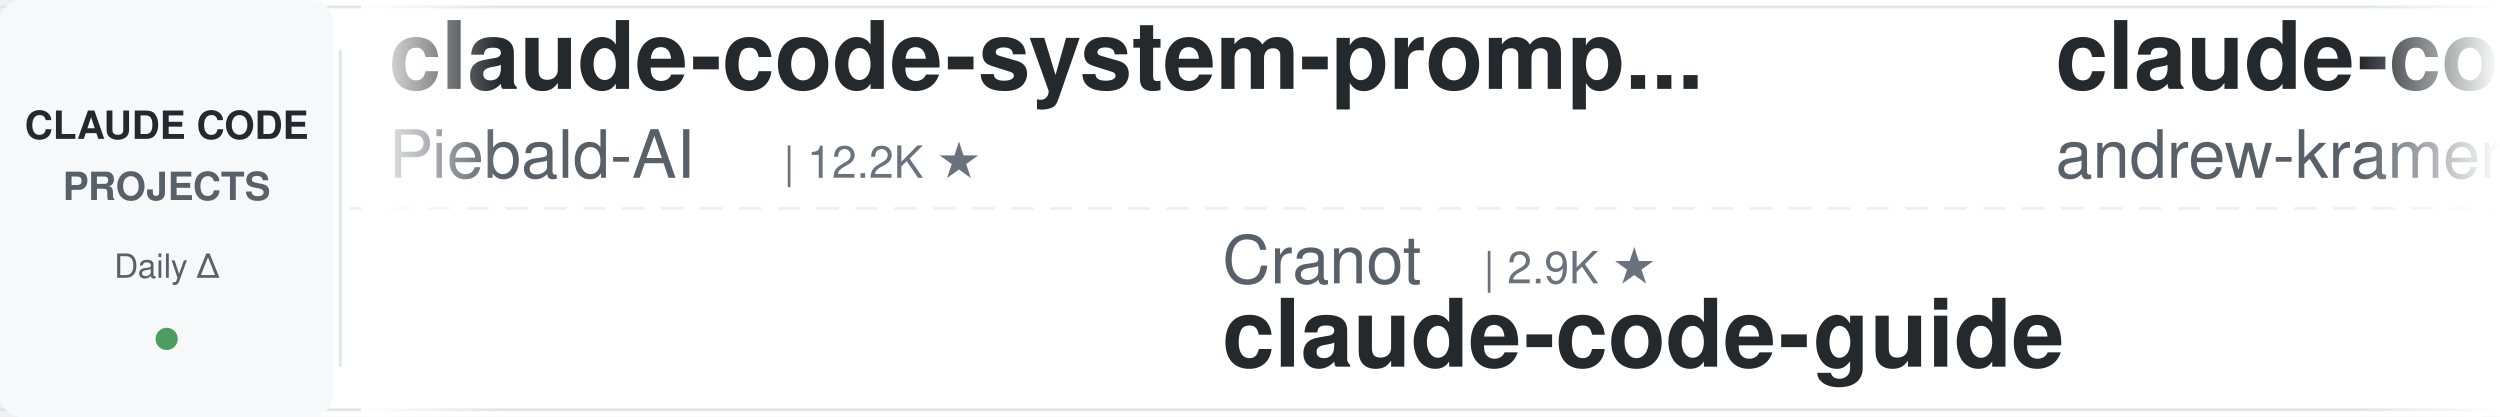
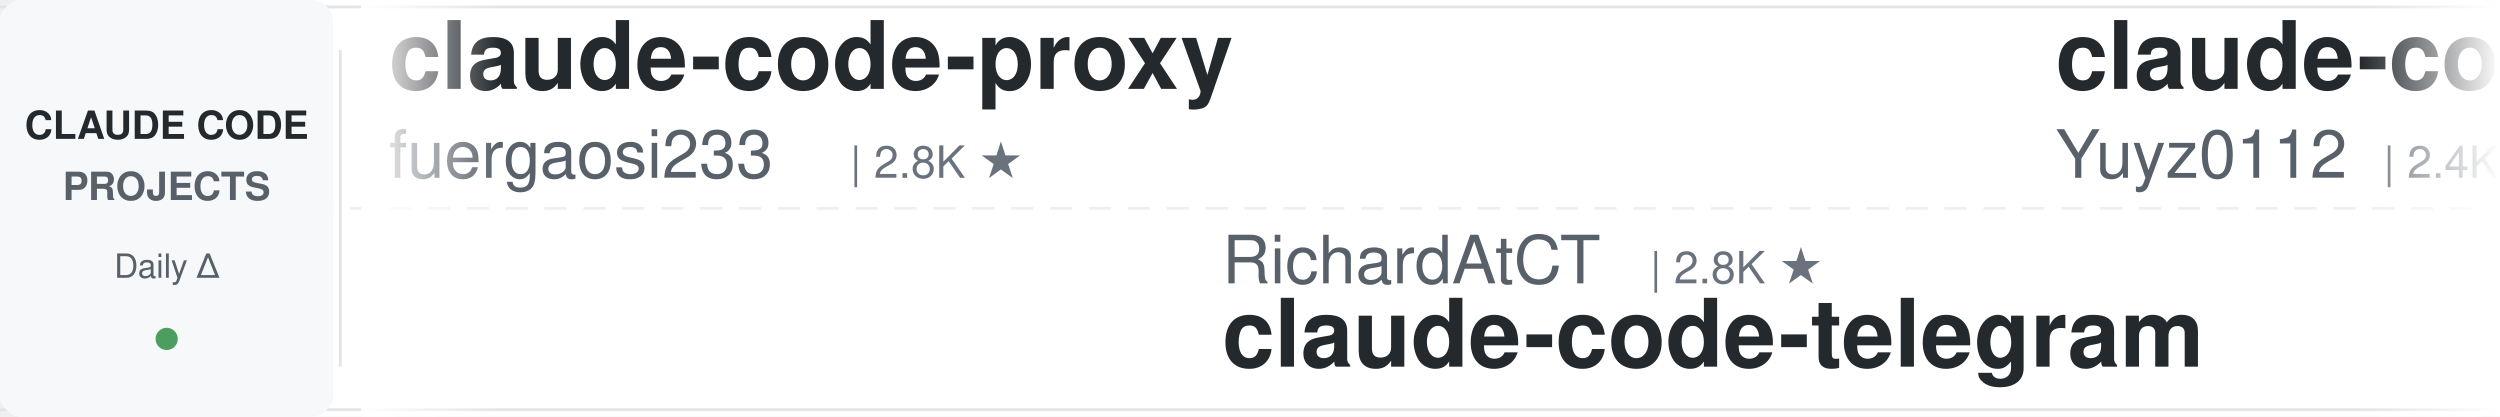
<svg xmlns="http://www.w3.org/2000/svg" width="900" height="150">
  <defs>
    <linearGradient id="leftFade" x1="0%" y1="0%" x2="100%" y2="0%">
      <stop offset="0%" style="stop-color:#ffffff;stop-opacity:1" />
      <stop offset="100%" style="stop-color:#ffffff;stop-opacity:0" />
    </linearGradient>
    <linearGradient id="rightFade" x1="0%" y1="0%" x2="100%" y2="0%">
      <stop offset="0%" style="stop-color:#ffffff;stop-opacity:0" />
      <stop offset="100%" style="stop-color:#ffffff;stop-opacity:1" />
    </linearGradient>
  </defs>
  <rect width="900" height="150" fill="#ffffff" rx="8" />
  <rect x="0" y="2" width="900" height="1" fill="#e1e4e8" />
  <rect x="0" y="147" width="900" height="1" fill="#e1e4e8" />
  <line x1="0" y1="75" x2="900" y2="75" stroke="#e1e4e8" stroke-width="1" stroke-dasharray="8 6" opacity="0.6" />
  <rect x="0" y="0" width="120" height="150" fill="#f6f8fa" rx="8" />
  <text x="60" y="50" font-family="-apple-system, BlinkMacSystemFont, 'Segoe UI', Helvetica, Arial, sans-serif" font-size="14" font-weight="600" fill="#24292e" text-anchor="middle">CLAUDE CODE</text>
  <text x="60" y="72" font-family="-apple-system, BlinkMacSystemFont, 'Segoe UI', Helvetica, Arial, sans-serif" font-size="14" font-weight="600" fill="#586069" text-anchor="middle">PROJECTS</text>
  <text x="60" y="100" font-family="-apple-system, BlinkMacSystemFont, 'Segoe UI', Helvetica, Arial, sans-serif" font-size="12" font-weight="500" fill="#586069" text-anchor="middle">Daily Δ</text>
  <circle cx="60" cy="122" r="4" fill="#22863a" opacity="0.8" />
  <rect x="122" y="18" width="1" height="114" fill="#e1e4e8" />
  <clipPath id="tickerClip">
    <rect x="130" y="0" width="770" height="150" />
  </clipPath>
  <g clip-path="url(#tickerClip)">
    <g id="tickerItems">
      <animateTransform attributeName="transform" attributeType="XML" type="translate" from="0 0" to="-3000 0" dur="54s" repeatCount="indefinite" />
      <g transform="translate(0, 0)">
-         <text x="140" y="32" font-family="-apple-system, BlinkMacSystemFont, 'Segoe UI', Helvetica, Arial, sans-serif" font-size="34" font-weight="600" fill="#24292e">claude-code-system-promp...</text>
-         <text x="140" y="64" font-family="-apple-system, BlinkMacSystemFont, 'Segoe UI', Helvetica, Arial, sans-serif" font-size="24" font-weight="400" fill="#586069">Piebald-AI</text>
-         <text x="282" y="64" font-family="-apple-system, BlinkMacSystemFont, 'Segoe UI', Helvetica, Arial, sans-serif" font-size="16" font-weight="500" fill="#6a737d">| 12.2K ★</text>
+         <text x="140" y="32" font-family="-apple-system, BlinkMacSystemFont, 'Segoe UI', Helvetica, Arial, sans-serif" font-size="34" font-weight="600" fill="#24292e">claude-code-proxy</text>
+         <text x="140" y="64" font-family="-apple-system, BlinkMacSystemFont, 'Segoe UI', Helvetica, Arial, sans-serif" font-size="24" font-weight="400" fill="#586069">fuergaosi233</text>
+         <text x="306" y="64" font-family="-apple-system, BlinkMacSystemFont, 'Segoe UI', Helvetica, Arial, sans-serif" font-size="16" font-weight="500" fill="#6a737d">| 2.8K ★</text>
      </g>
      <g transform="translate(300, 0)">
-         <text x="140" y="102" font-family="-apple-system, BlinkMacSystemFont, 'Segoe UI', Helvetica, Arial, sans-serif" font-size="24" font-weight="400" fill="#586069">Cranot</text>
-         <text x="234" y="102" font-family="-apple-system, BlinkMacSystemFont, 'Segoe UI', Helvetica, Arial, sans-serif" font-size="16" font-weight="500" fill="#6a737d">| 2.9K ★</text>
-         <text x="140" y="132" font-family="-apple-system, BlinkMacSystemFont, 'Segoe UI', Helvetica, Arial, sans-serif" font-size="34" font-weight="600" fill="#24292e">claude-code-guide</text>
+         <text x="140" y="102" font-family="-apple-system, BlinkMacSystemFont, 'Segoe UI', Helvetica, Arial, sans-serif" font-size="24" font-weight="400" fill="#586069">RichardAtCT</text>
+         <text x="294" y="102" font-family="-apple-system, BlinkMacSystemFont, 'Segoe UI', Helvetica, Arial, sans-serif" font-size="16" font-weight="500" fill="#6a737d">| 2.8K ★</text>
+         <text x="140" y="132" font-family="-apple-system, BlinkMacSystemFont, 'Segoe UI', Helvetica, Arial, sans-serif" font-size="34" font-weight="600" fill="#24292e">claude-code-telegram</text>
      </g>
      <g transform="translate(600, 0)">
-         <text x="140" y="32" font-family="-apple-system, BlinkMacSystemFont, 'Segoe UI', Helvetica, Arial, sans-serif" font-size="34" font-weight="600" fill="#24292e">claude-code-source-build</text>
-         <text x="140" y="64" font-family="-apple-system, BlinkMacSystemFont, 'Segoe UI', Helvetica, Arial, sans-serif" font-size="24" font-weight="400" fill="#586069">andrew-kramer-inno</text>
-         <text x="378" y="64" font-family="-apple-system, BlinkMacSystemFont, 'Segoe UI', Helvetica, Arial, sans-serif" font-size="16" font-weight="500" fill="#6a737d">| 593 ★</text>
+         <text x="140" y="32" font-family="-apple-system, BlinkMacSystemFont, 'Segoe UI', Helvetica, Arial, sans-serif" font-size="34" font-weight="600" fill="#24292e">claude-code-reverse</text>
+         <text x="140" y="64" font-family="-apple-system, BlinkMacSystemFont, 'Segoe UI', Helvetica, Arial, sans-serif" font-size="24" font-weight="400" fill="#586069">Yuyz0112</text>
+         <text x="258" y="64" font-family="-apple-system, BlinkMacSystemFont, 'Segoe UI', Helvetica, Arial, sans-serif" font-size="16" font-weight="500" fill="#6a737d">| 2.4K ★</text>
      </g>
      <g transform="translate(900, 0)">
+         <text x="140" y="102" font-family="-apple-system, BlinkMacSystemFont, 'Segoe UI', Helvetica, Arial, sans-serif" font-size="24" font-weight="400" fill="#586069">Njengah</text>
+         <text x="246" y="102" font-family="-apple-system, BlinkMacSystemFont, 'Segoe UI', Helvetica, Arial, sans-serif" font-size="16" font-weight="500" fill="#6a737d">| 1.9K ★</text>
+         <text x="140" y="132" font-family="-apple-system, BlinkMacSystemFont, 'Segoe UI', Helvetica, Arial, sans-serif" font-size="34" font-weight="600" fill="#24292e">claude-code-cheat-sheet</text>
+       </g>
+       <g transform="translate(1200, 0)">
+         <text x="140" y="32" font-family="-apple-system, BlinkMacSystemFont, 'Segoe UI', Helvetica, Arial, sans-serif" font-size="34" font-weight="600" fill="#24292e">claude-code-source</text>
+         <text x="140" y="64" font-family="-apple-system, BlinkMacSystemFont, 'Segoe UI', Helvetica, Arial, sans-serif" font-size="24" font-weight="400" fill="#586069">AprilNEA</text>
+         <text x="258" y="64" font-family="-apple-system, BlinkMacSystemFont, 'Segoe UI', Helvetica, Arial, sans-serif" font-size="16" font-weight="500" fill="#6a737d">| 392 ★</text>
+       </g>
+       <g transform="translate(1500, 0)">
        <text x="140" y="102" font-family="-apple-system, BlinkMacSystemFont, 'Segoe UI', Helvetica, Arial, sans-serif" font-size="24" font-weight="400" fill="#586069">anthropics</text>
        <text x="282" y="102" font-family="-apple-system, BlinkMacSystemFont, 'Segoe UI', Helvetica, Arial, sans-serif" font-size="16" font-weight="500" fill="#6a737d">| 8.6K ★</text>
        <text x="140" y="132" font-family="-apple-system, BlinkMacSystemFont, 'Segoe UI', Helvetica, Arial, sans-serif" font-size="34" font-weight="600" fill="#24292e">claude-code-action</text>
      </g>
-       <g transform="translate(1200, 0)">
-         <text x="140" y="32" font-family="-apple-system, BlinkMacSystemFont, 'Segoe UI', Helvetica, Arial, sans-serif" font-size="34" font-weight="600" fill="#24292e">claude-code-local</text>
-         <text x="140" y="64" font-family="-apple-system, BlinkMacSystemFont, 'Segoe UI', Helvetica, Arial, sans-serif" font-size="24" font-weight="400" fill="#586069">nicedreamzapp</text>
-         <text x="318" y="64" font-family="-apple-system, BlinkMacSystemFont, 'Segoe UI', Helvetica, Arial, sans-serif" font-size="16" font-weight="500" fill="#6a737d">| 3.2K ★</text>
-       </g>
-       <g transform="translate(1500, 0)">
-         <text x="140" y="102" font-family="-apple-system, BlinkMacSystemFont, 'Segoe UI', Helvetica, Arial, sans-serif" font-size="24" font-weight="400" fill="#586069">VoltAgent</text>
-         <text x="270" y="102" font-family="-apple-system, BlinkMacSystemFont, 'Segoe UI', Helvetica, Arial, sans-serif" font-size="16" font-weight="500" fill="#6a737d">| 24.2K ★</text>
-         <text x="140" y="132" font-family="-apple-system, BlinkMacSystemFont, 'Segoe UI', Helvetica, Arial, sans-serif" font-size="34" font-weight="600" fill="#24292e">awesome-claude-code-suba...</text>
-       </g>
      <g transform="translate(1800, 0)">
-         <text x="140" y="32" font-family="-apple-system, BlinkMacSystemFont, 'Segoe UI', Helvetica, Arial, sans-serif" font-size="34" font-weight="600" fill="#24292e">Claude-Code-Usage-Monito...</text>
-         <text x="140" y="64" font-family="-apple-system, BlinkMacSystemFont, 'Segoe UI', Helvetica, Arial, sans-serif" font-size="24" font-weight="400" fill="#586069">Maciek-roboblog</text>
-         <text x="342" y="64" font-family="-apple-system, BlinkMacSystemFont, 'Segoe UI', Helvetica, Arial, sans-serif" font-size="16" font-weight="500" fill="#6a737d">| 8.6K ★</text>
+         <text x="140" y="32" font-family="-apple-system, BlinkMacSystemFont, 'Segoe UI', Helvetica, Arial, sans-serif" font-size="34" font-weight="600" fill="#24292e">claude-code-settings</text>
+         <text x="140" y="64" font-family="-apple-system, BlinkMacSystemFont, 'Segoe UI', Helvetica, Arial, sans-serif" font-size="24" font-weight="400" fill="#586069">feiskyer</text>
+         <text x="258" y="64" font-family="-apple-system, BlinkMacSystemFont, 'Segoe UI', Helvetica, Arial, sans-serif" font-size="16" font-weight="500" fill="#6a737d">| 1.6K ★</text>
      </g>
      <g transform="translate(2100, 0)">
-         <text x="140" y="102" font-family="-apple-system, BlinkMacSystemFont, 'Segoe UI', Helvetica, Arial, sans-serif" font-size="24" font-weight="400" fill="#586069">Alishahryar1</text>
-         <text x="306" y="102" font-family="-apple-system, BlinkMacSystemFont, 'Segoe UI', Helvetica, Arial, sans-serif" font-size="16" font-weight="500" fill="#6a737d">| 45.2K ★</text>
-         <text x="140" y="132" font-family="-apple-system, BlinkMacSystemFont, 'Segoe UI', Helvetica, Arial, sans-serif" font-size="34" font-weight="600" fill="#24292e">free-claude-code</text>
+         <text x="140" y="102" font-family="-apple-system, BlinkMacSystemFont, 'Segoe UI', Helvetica, Arial, sans-serif" font-size="24" font-weight="400" fill="#586069">SeemSeam</text>
+         <text x="258" y="102" font-family="-apple-system, BlinkMacSystemFont, 'Segoe UI', Helvetica, Arial, sans-serif" font-size="16" font-weight="500" fill="#6a737d">| 3.4K ★</text>
+         <text x="140" y="132" font-family="-apple-system, BlinkMacSystemFont, 'Segoe UI', Helvetica, Arial, sans-serif" font-size="34" font-weight="600" fill="#24292e">claude_codex_bridge</text>
      </g>
      <g transform="translate(2400, 0)">
-         <text x="140" y="32" font-family="-apple-system, BlinkMacSystemFont, 'Segoe UI', Helvetica, Arial, sans-serif" font-size="34" font-weight="600" fill="#24292e">claude-code-plugins-plus...</text>
-         <text x="140" y="64" font-family="-apple-system, BlinkMacSystemFont, 'Segoe UI', Helvetica, Arial, sans-serif" font-size="24" font-weight="400" fill="#586069">jeremylongshore</text>
-         <text x="342" y="64" font-family="-apple-system, BlinkMacSystemFont, 'Segoe UI', Helvetica, Arial, sans-serif" font-size="16" font-weight="500" fill="#6a737d">| 2.6K ★</text>
+         <text x="140" y="32" font-family="-apple-system, BlinkMacSystemFont, 'Segoe UI', Helvetica, Arial, sans-serif" font-size="34" font-weight="600" fill="#24292e">claude-code-video-toolki...</text>
+         <text x="140" y="64" font-family="-apple-system, BlinkMacSystemFont, 'Segoe UI', Helvetica, Arial, sans-serif" font-size="24" font-weight="400" fill="#586069">digitalsamba</text>
+         <text x="306" y="64" font-family="-apple-system, BlinkMacSystemFont, 'Segoe UI', Helvetica, Arial, sans-serif" font-size="16" font-weight="500" fill="#6a737d">| 1.9K ★</text>
      </g>
      <g transform="translate(2700, 0)">
-         <text x="140" y="102" font-family="-apple-system, BlinkMacSystemFont, 'Segoe UI', Helvetica, Arial, sans-serif" font-size="24" font-weight="400" fill="#586069">edmund-io</text>
-         <text x="270" y="102" font-family="-apple-system, BlinkMacSystemFont, 'Segoe UI', Helvetica, Arial, sans-serif" font-size="16" font-weight="500" fill="#6a737d">| 1.5K ★</text>
-         <text x="140" y="132" font-family="-apple-system, BlinkMacSystemFont, 'Segoe UI', Helvetica, Arial, sans-serif" font-size="34" font-weight="600" fill="#24292e">edmunds-claude-code</text>
+         <text x="140" y="102" font-family="-apple-system, BlinkMacSystemFont, 'Segoe UI', Helvetica, Arial, sans-serif" font-size="24" font-weight="400" fill="#586069">affaan-m</text>
+         <text x="258" y="102" font-family="-apple-system, BlinkMacSystemFont, 'Segoe UI', Helvetica, Arial, sans-serif" font-size="16" font-weight="500" fill="#6a737d">| 239.4K ★</text>
+         <text x="140" y="132" font-family="-apple-system, BlinkMacSystemFont, 'Segoe UI', Helvetica, Arial, sans-serif" font-size="34" font-weight="600" fill="#24292e">ECC</text>
      </g>
      <g transform="translate(3000, 0)">
-         <text x="140" y="32" font-family="-apple-system, BlinkMacSystemFont, 'Segoe UI', Helvetica, Arial, sans-serif" font-size="34" font-weight="600" fill="#24292e">claude-code-system-promp...</text>
-         <text x="140" y="64" font-family="-apple-system, BlinkMacSystemFont, 'Segoe UI', Helvetica, Arial, sans-serif" font-size="24" font-weight="400" fill="#586069">Piebald-AI</text>
-         <text x="282" y="64" font-family="-apple-system, BlinkMacSystemFont, 'Segoe UI', Helvetica, Arial, sans-serif" font-size="16" font-weight="500" fill="#6a737d">| 12.2K ★</text>
+         <text x="140" y="32" font-family="-apple-system, BlinkMacSystemFont, 'Segoe UI', Helvetica, Arial, sans-serif" font-size="34" font-weight="600" fill="#24292e">claude-code-proxy</text>
+         <text x="140" y="64" font-family="-apple-system, BlinkMacSystemFont, 'Segoe UI', Helvetica, Arial, sans-serif" font-size="24" font-weight="400" fill="#586069">fuergaosi233</text>
+         <text x="306" y="64" font-family="-apple-system, BlinkMacSystemFont, 'Segoe UI', Helvetica, Arial, sans-serif" font-size="16" font-weight="500" fill="#6a737d">| 2.8K ★</text>
      </g>
      <g transform="translate(3300, 0)">
-         <text x="140" y="102" font-family="-apple-system, BlinkMacSystemFont, 'Segoe UI', Helvetica, Arial, sans-serif" font-size="24" font-weight="400" fill="#586069">Cranot</text>
-         <text x="234" y="102" font-family="-apple-system, BlinkMacSystemFont, 'Segoe UI', Helvetica, Arial, sans-serif" font-size="16" font-weight="500" fill="#6a737d">| 2.9K ★</text>
-         <text x="140" y="132" font-family="-apple-system, BlinkMacSystemFont, 'Segoe UI', Helvetica, Arial, sans-serif" font-size="34" font-weight="600" fill="#24292e">claude-code-guide</text>
+         <text x="140" y="102" font-family="-apple-system, BlinkMacSystemFont, 'Segoe UI', Helvetica, Arial, sans-serif" font-size="24" font-weight="400" fill="#586069">RichardAtCT</text>
+         <text x="294" y="102" font-family="-apple-system, BlinkMacSystemFont, 'Segoe UI', Helvetica, Arial, sans-serif" font-size="16" font-weight="500" fill="#6a737d">| 2.8K ★</text>
+         <text x="140" y="132" font-family="-apple-system, BlinkMacSystemFont, 'Segoe UI', Helvetica, Arial, sans-serif" font-size="34" font-weight="600" fill="#24292e">claude-code-telegram</text>
      </g>
      <g transform="translate(3600, 0)">
-         <text x="140" y="32" font-family="-apple-system, BlinkMacSystemFont, 'Segoe UI', Helvetica, Arial, sans-serif" font-size="34" font-weight="600" fill="#24292e">claude-code-source-build</text>
-         <text x="140" y="64" font-family="-apple-system, BlinkMacSystemFont, 'Segoe UI', Helvetica, Arial, sans-serif" font-size="24" font-weight="400" fill="#586069">andrew-kramer-inno</text>
-         <text x="378" y="64" font-family="-apple-system, BlinkMacSystemFont, 'Segoe UI', Helvetica, Arial, sans-serif" font-size="16" font-weight="500" fill="#6a737d">| 593 ★</text>
+         <text x="140" y="32" font-family="-apple-system, BlinkMacSystemFont, 'Segoe UI', Helvetica, Arial, sans-serif" font-size="34" font-weight="600" fill="#24292e">claude-code-reverse</text>
+         <text x="140" y="64" font-family="-apple-system, BlinkMacSystemFont, 'Segoe UI', Helvetica, Arial, sans-serif" font-size="24" font-weight="400" fill="#586069">Yuyz0112</text>
+         <text x="258" y="64" font-family="-apple-system, BlinkMacSystemFont, 'Segoe UI', Helvetica, Arial, sans-serif" font-size="16" font-weight="500" fill="#6a737d">| 2.4K ★</text>
      </g>
      <g transform="translate(3900, 0)">
-         <text x="140" y="102" font-family="-apple-system, BlinkMacSystemFont, 'Segoe UI', Helvetica, Arial, sans-serif" font-size="24" font-weight="400" fill="#586069">anthropics</text>
-         <text x="282" y="102" font-family="-apple-system, BlinkMacSystemFont, 'Segoe UI', Helvetica, Arial, sans-serif" font-size="16" font-weight="500" fill="#6a737d">| 8.6K ★</text>
-         <text x="140" y="132" font-family="-apple-system, BlinkMacSystemFont, 'Segoe UI', Helvetica, Arial, sans-serif" font-size="34" font-weight="600" fill="#24292e">claude-code-action</text>
+         <text x="140" y="102" font-family="-apple-system, BlinkMacSystemFont, 'Segoe UI', Helvetica, Arial, sans-serif" font-size="24" font-weight="400" fill="#586069">Njengah</text>
+         <text x="246" y="102" font-family="-apple-system, BlinkMacSystemFont, 'Segoe UI', Helvetica, Arial, sans-serif" font-size="16" font-weight="500" fill="#6a737d">| 1.9K ★</text>
+         <text x="140" y="132" font-family="-apple-system, BlinkMacSystemFont, 'Segoe UI', Helvetica, Arial, sans-serif" font-size="34" font-weight="600" fill="#24292e">claude-code-cheat-sheet</text>
      </g>
    </g>
  </g>
  <rect x="130" y="0" width="50" height="150" fill="url(#leftFade)" />
  <rect x="850" y="0" width="50" height="150" fill="url(#rightFade)" />
</svg>
